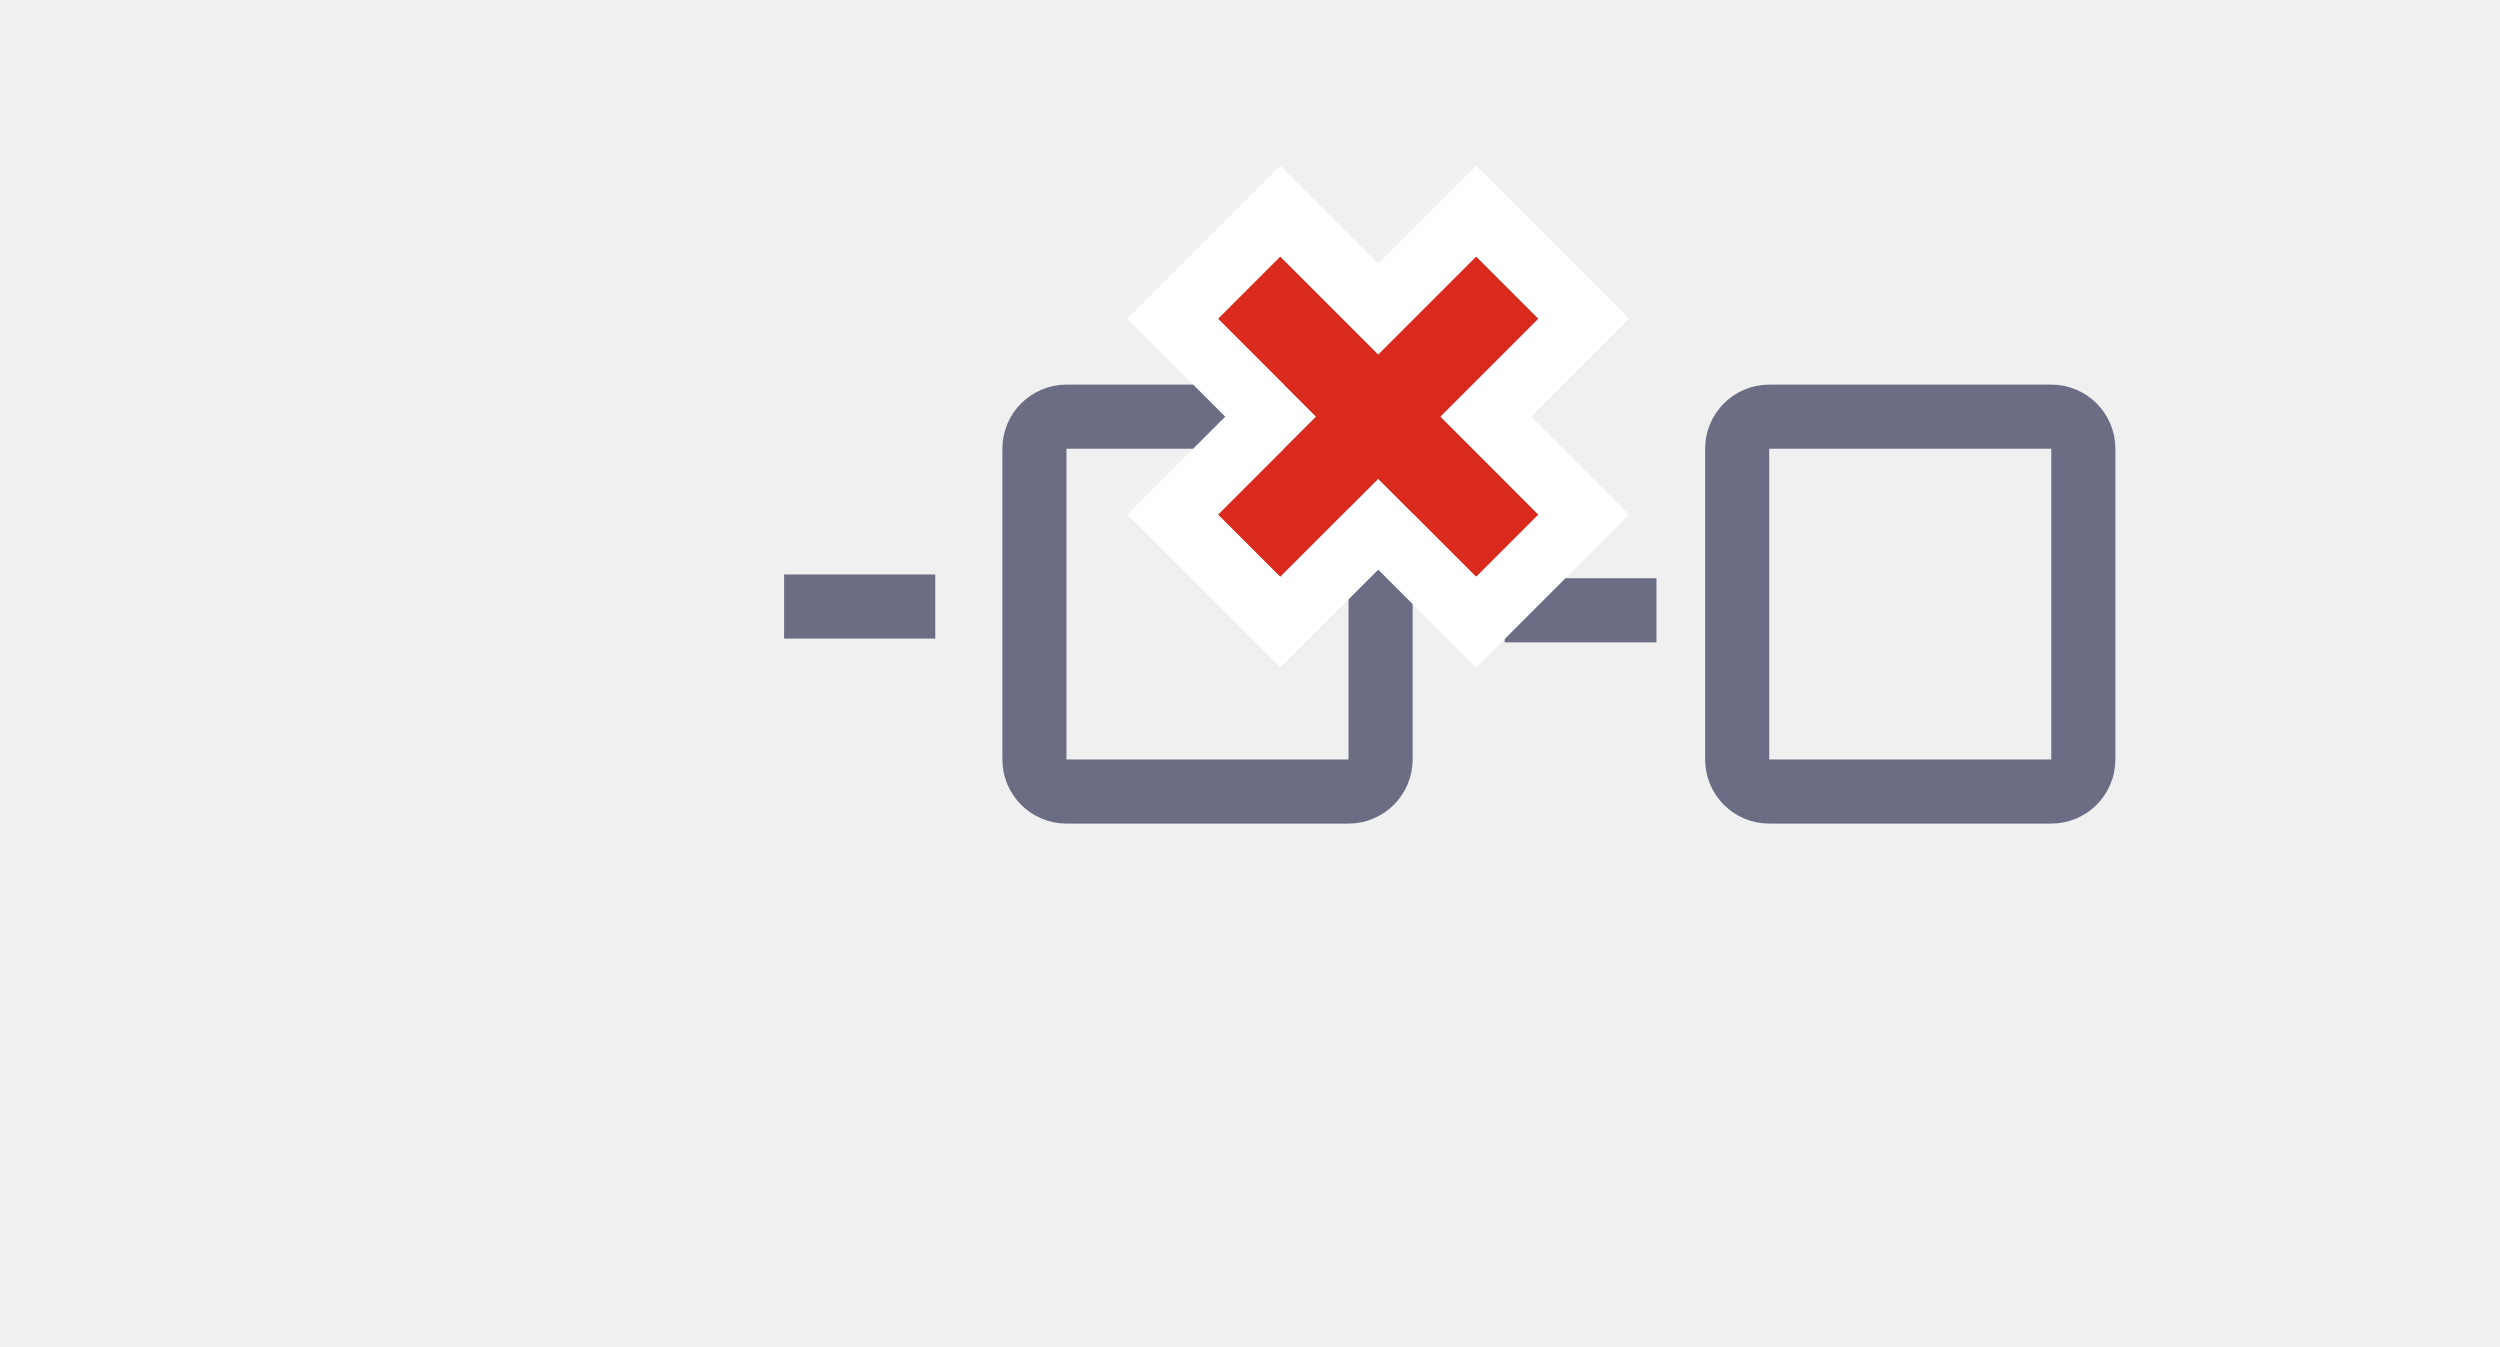
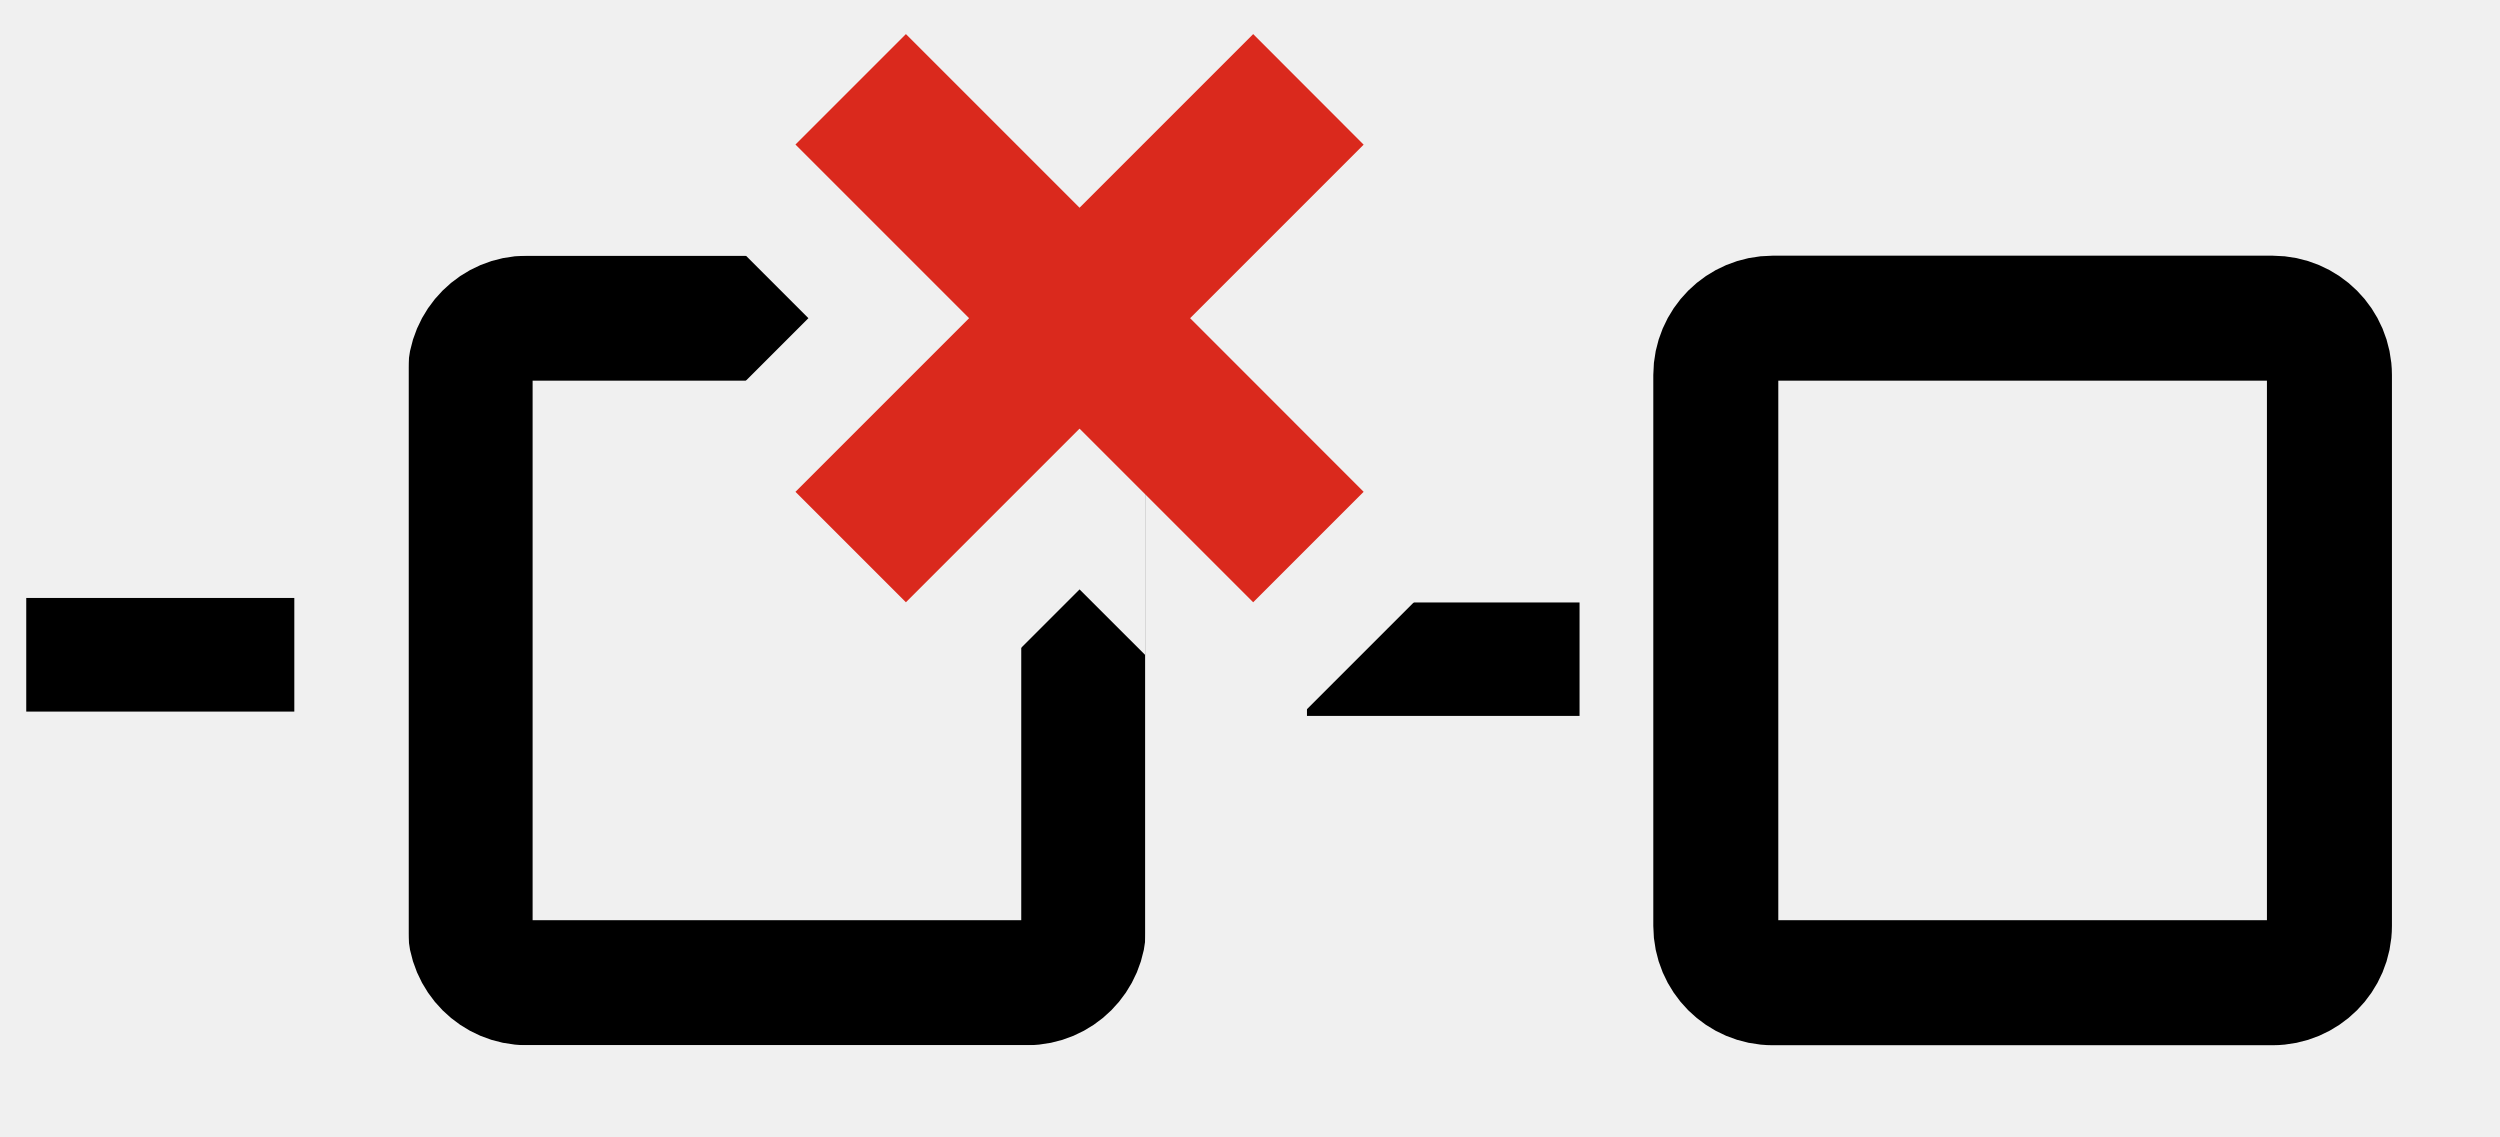
- <svg xmlns="http://www.w3.org/2000/svg" fill="none" viewBox="0 0 39 21">
-   <rect x="16.137" y="6.5" width="5.4" height="5.848" rx=".5" stroke="#6B6D85" />
-   <path d="M23.973 9.521h1.368M12.732 9.462h1.358" stroke="#6B6D85" stroke-linecap="square" />
-   <rect x="27.1" y="6.5" width="5.4" height="5.848" rx=".5" stroke="#6B6D85" />
-   <mask id="a" maskUnits="userSpaceOnUse" x="17" y="2" width="9" height="9" fill="#000">
-     <path fill="#fff" d="M17 2h9v9h-9z" />
-     <path fill-rule="evenodd" clip-rule="evenodd" d="M21.5 5.528L19.972 4 19 4.972 20.528 6.5 19 8.028l.972.972L21.5 7.472 23.028 9 24 8.028 22.473 6.5 24 4.973 23.028 4 21.5 5.528z" />
-   </mask>
-   <path fill-rule="evenodd" clip-rule="evenodd" d="M21.5 5.528L19.972 4 19 4.972 20.528 6.5 19 8.028l.972.972L21.5 7.472 23.028 9 24 8.028 22.473 6.5 24 4.973 23.028 4 21.5 5.528z" fill="#DA291D" />
-   <path d="M19.972 4l.707-.707-.707-.707-.707.707.707.707zM21.5 5.528l-.707.707.707.707.707-.707-.707-.707zM19 4.972l-.707-.707-.707.707.707.707.707-.707zM20.528 6.5l.707.707.707-.707-.707-.707-.707.707zM19 8.028l-.707-.707-.707.707.707.707.707-.707zm.972.972l-.707.708.707.707.707-.707L19.972 9zM21.5 7.472l.707-.707-.707-.707-.707.707.707.707zM23.028 9l-.707.707.707.707.707-.707L23.028 9zM24 8.028l.707.707.707-.707-.707-.707-.707.707zM22.473 6.5l-.708-.707-.707.707.707.707.707-.707zM24 4.973l.707.707.707-.707-.707-.708-.707.708zM23.028 4l.707-.707-.707-.707-.707.707.707.707zm-3.763.707l1.528 1.528 1.414-1.414-1.528-1.528-1.414 1.414zm.442.972l.972-.972-1.414-1.414-.972.972 1.414 1.414zm1.528.114l-1.528-1.528-1.414 1.414 1.528 1.528 1.414-1.414zm-1.528 2.942l1.528-1.528-1.414-1.414-1.528 1.528 1.414 1.414zm.972-.442l-.972-.972-1.414 1.414.972.973 1.414-1.415zm.114-1.528l-1.528 1.528 1.414 1.415 1.528-1.528-1.414-1.415zm2.942 1.528l-1.528-1.528-1.414 1.415 1.528 1.527 1.414-1.414zm-.442-.972l-.972.972 1.414 1.414.972-.972-1.414-1.414zm-1.528-.114l1.528 1.528 1.414-1.414-1.527-1.528-1.415 1.414zm1.528-2.942l-1.528 1.528 1.415 1.414 1.527-1.527-1.414-1.415zm-.972.442l.972.973 1.414-1.415-.972-.972-1.414 1.414zm-.114 1.528l1.528-1.528-1.414-1.414-1.528 1.528 1.414 1.414z" fill="#fff" mask="url(#a)" />
+ <svg xmlns="http://www.w3.org/2000/svg" xmlns:xlink="http://www.w3.org/1999/xlink" viewBox="0 0 22 10">
+   <defs>
+     <path id="cross-path" fill="black" d="M19.972 4L20.679 3.293L19.972 2.586L19.265 3.293L19.972 4ZM21.5 5.528L20.793 6.235L21.5 6.942L22.207 6.235L21.5 5.528ZM19 4.972L18.293 4.265L17.586 4.972L18.293 5.679L19 4.972ZM20.528 6.5L21.235 7.207L21.942 6.5L21.235 5.793L20.528 6.5ZM19 8.028L18.293 7.321L17.586 8.028L18.293 8.735L19 8.028ZM19.972 9L19.265 9.708L19.972 10.415L20.679 9.708L19.972 9ZM21.5 7.472L22.207 6.765L21.5 6.058L20.793 6.765L21.5 7.472ZM23.028 9L22.321 9.707L23.028 10.414L23.735 9.707L23.028 9ZM24 8.028L24.707 8.735L25.414 8.028L24.707 7.321L24 8.028ZM22.473 6.5L21.765 5.793L21.058 6.5L21.765 7.207L22.473 6.5ZM24 4.973L24.707 5.68L25.414 4.973L24.707 4.265L24 4.973ZM23.028 4L23.735 3.293L23.028 2.586L22.321 3.293L23.028 4ZM19.265 4.707L20.793 6.235L22.207 4.821L20.679 3.293L19.265 4.707ZM19.707 5.679L20.679 4.707L19.265 3.293L18.293 4.265L19.707 5.679ZM21.235 5.793L19.707 4.265L18.293 5.679L19.821 7.207L21.235 5.793ZM19.707 8.735L21.235 7.207L19.821 5.793L18.293 7.321L19.707 8.735ZM20.679 8.293L19.707 7.321L18.293 8.735L19.265 9.708L20.679 8.293ZM20.793 6.765L19.265 8.293L20.679 9.708L22.207 8.18L20.793 6.765ZM23.735 8.293L22.207 6.765L20.793 8.18L22.321 9.707L23.735 8.293ZM23.293 7.321L22.321 8.293L23.735 9.707L24.707 8.735L23.293 7.321ZM21.765 7.207L23.293 8.735L24.707 7.321L23.18 5.793L21.765 7.207ZM23.293 4.265L21.765 5.793L23.18 7.207L24.707 5.68L23.293 4.265ZM22.321 4.707L23.293 5.68L24.707 4.265L23.735 3.293L22.321 4.707ZM22.207 6.235L23.735 4.707L22.321 3.293L20.793 4.821L22.207 6.235Z" />
+     <mask id="cross-mask">
+       <rect x="16.137" y="6.5" width="5.4" height="5.848" stroke-width="1.1" stroke="#fff" fill="white" />
+       <use xlink:href="#cross-path" />
+     </mask>
+     <mask id="dash-mask">
+       <rect x="23.5" y="9" width="2.5" height="1" fill="white" />
+       <use xlink:href="#cross-path" />
+     </mask>
+   </defs>
+   <g transform="translate(-12 -3.7)">
+     <path d="M12.731 9.462H14.09" stroke="currentColor" stroke-linecap="square" />
+     <rect x="16.137" y="6.5" width="5.4" height="5.848" rx="0.5" stroke="currentColor" stroke-width="1.1" fill="none" mask="url(#cross-mask)" />
+     <rect x="23.5" y="9" width="2.4" height="1.1" fill="currentColor" mask="url(#dash-mask)" />
+     <rect x="27.099" y="6.5" width="5.4" height="5.848" rx="0.5" stroke="currentColor" stroke-width="1.1" fill="none" />
+     <path fill-rule="evenodd" clip-rule="evenodd" d="M21.5 5.528L19.972 4L19 4.972L20.528 6.5L19 8.028L19.972 9L21.5 7.472L23.028 9L24 8.028L22.473 6.5L24 4.973L23.028 4L21.5 5.528Z" fill="#DA291D" />
+   </g>
</svg>
